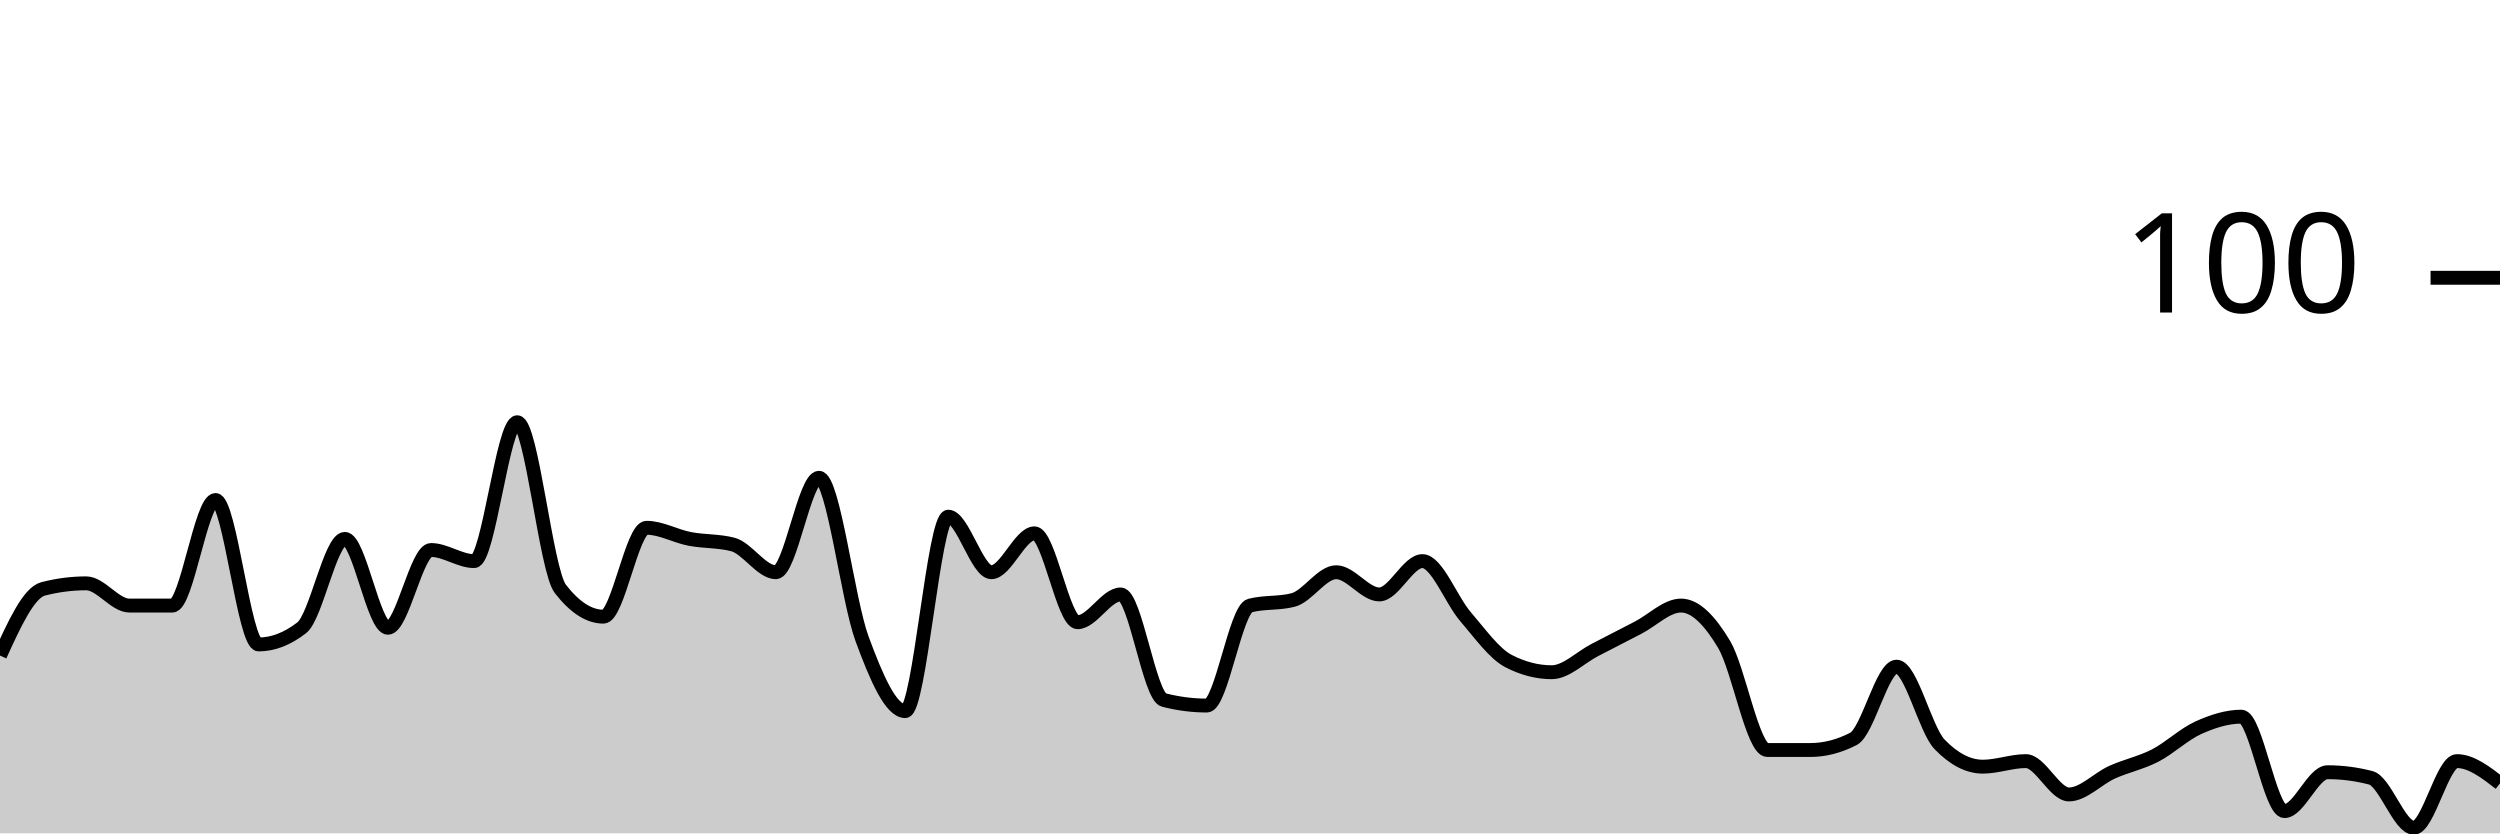
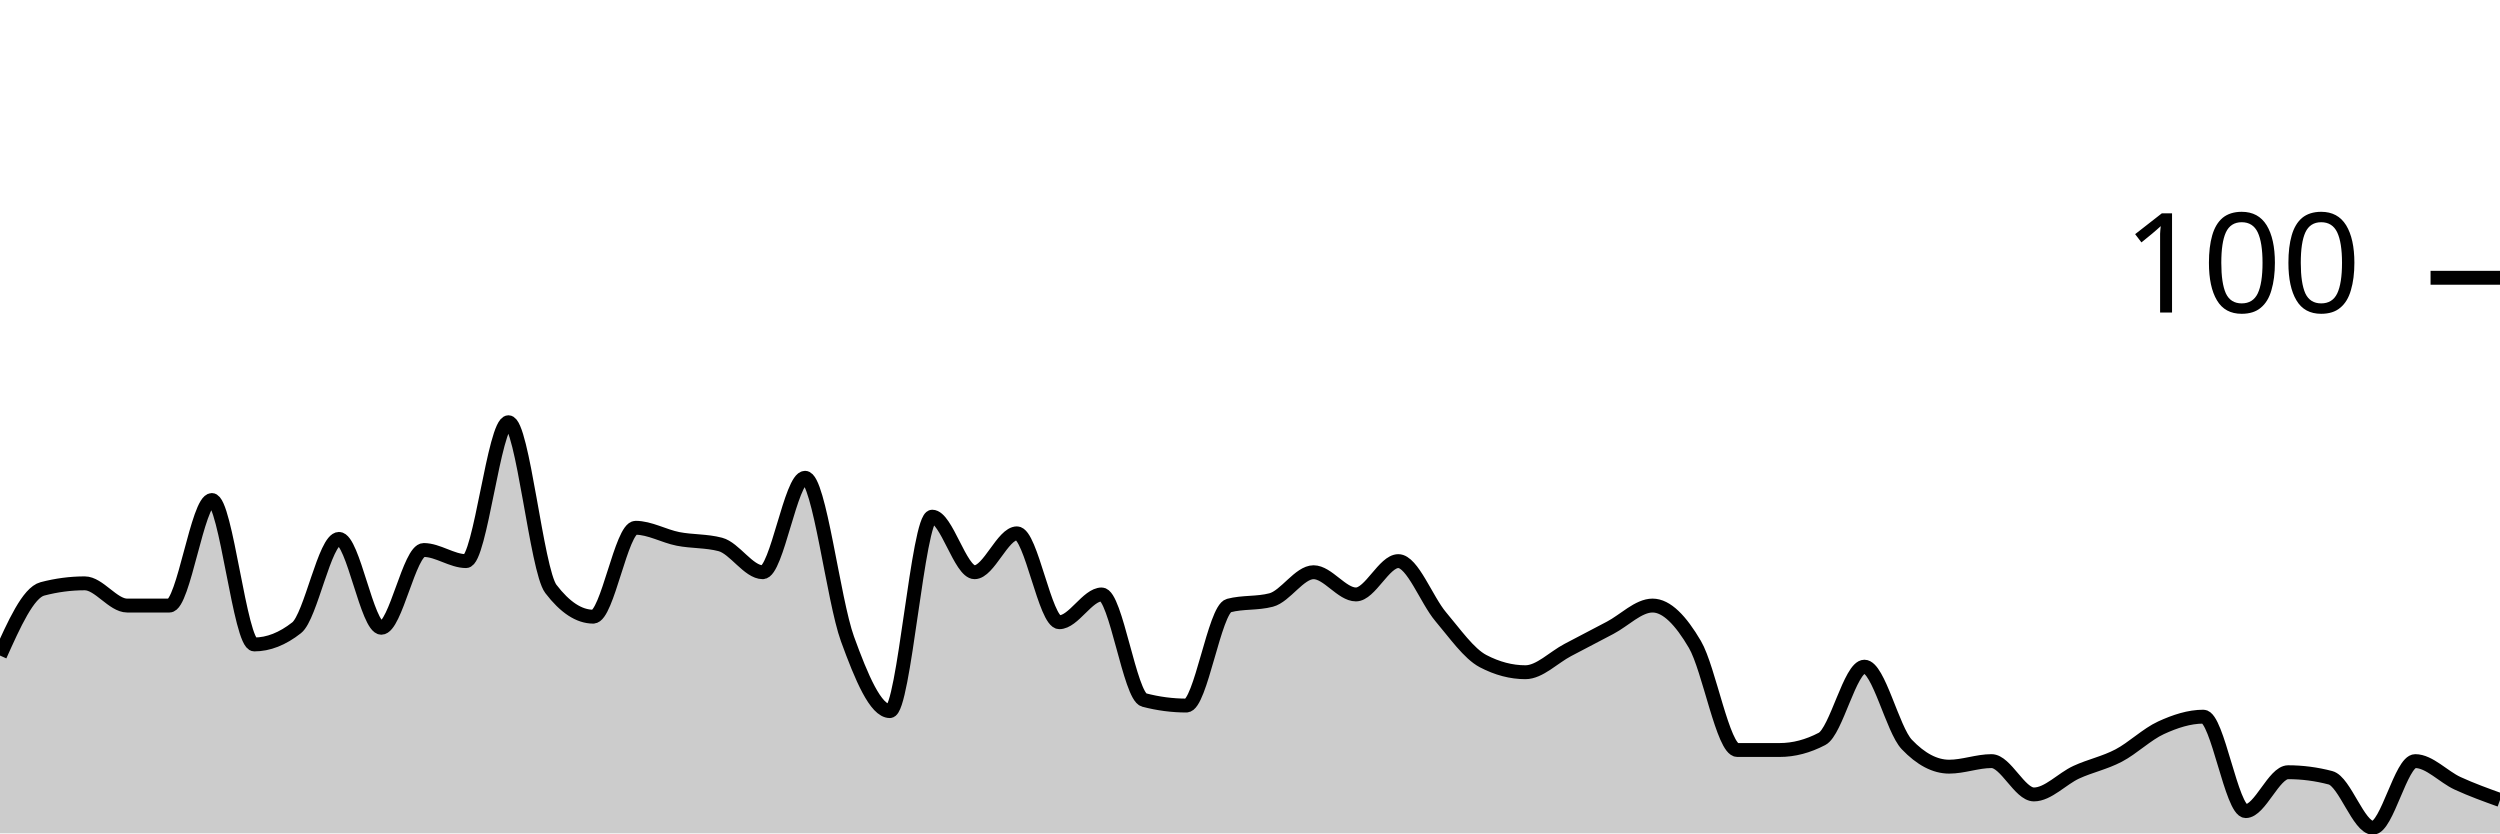
<svg xmlns="http://www.w3.org/2000/svg" viewBox="0 0 180 60">
  <g transform="translate(0,20)">
-     <path class="area" fill="rgba(0, 0, 0, 0.2)" d="M0,27.2C1.034,24.933,2.069,22.667,3.103,22.4C4.138,22.133,5.172,22,6.207,22C7.241,22,8.276,23.6,9.31,23.6C10.345,23.6,11.379,23.6,12.414,23.6C13.448,23.6,14.483,16,15.517,16C16.552,16,17.586,26.4,18.621,26.4C19.655,26.4,20.69,26,21.724,25.2C22.759,24.4,23.793,18.8,24.828,18.8C25.862,18.8,26.897,25.2,27.931,25.2C28.966,25.2,30,19.6,31.034,19.6C32.069,19.6,33.103,20.4,34.138,20.4C35.172,20.4,36.207,10.4,37.241,10.4C38.276,10.4,39.31,21.067,40.345,22.4C41.379,23.733,42.414,24.4,43.448,24.4C44.483,24.4,45.517,18,46.552,18C47.586,18,48.621,18.6,49.655,18.8C50.69,19,51.724,18.933,52.759,19.2C53.793,19.467,54.828,21.2,55.862,21.2C56.897,21.2,57.931,14.4,58.966,14.4C60,14.4,61.034,23.2,62.069,26C63.103,28.8,64.138,31.2,65.172,31.2C66.207,31.2,67.241,17.2,68.276,17.2C69.31,17.2,70.345,21.2,71.379,21.2C72.414,21.2,73.448,18.4,74.483,18.4C75.517,18.4,76.552,24.8,77.586,24.8C78.621,24.8,79.655,22.8,80.69,22.8C81.724,22.8,82.759,30.133,83.793,30.4C84.828,30.667,85.862,30.8,86.897,30.8C87.931,30.8,88.966,23.867,90,23.6C91.034,23.333,92.069,23.467,93.103,23.2C94.138,22.933,95.172,21.2,96.207,21.2C97.241,21.2,98.276,22.8,99.31,22.8C100.345,22.8,101.379,20.4,102.414,20.4C103.448,20.4,104.483,23.2,105.517,24.4C106.552,25.6,107.586,27.067,108.621,27.6C109.655,28.133,110.69,28.4,111.724,28.4C112.759,28.4,113.793,27.333,114.828,26.8C115.862,26.267,116.897,25.733,117.931,25.2C118.966,24.667,120,23.6,121.034,23.6C122.069,23.6,123.103,24.667,124.138,26.4C125.172,28.133,126.207,34,127.241,34C128.276,34,129.31,34,130.345,34C131.379,34,132.414,33.733,133.448,33.2C134.483,32.667,135.517,28,136.552,28C137.586,28,138.621,32.533,139.655,33.6C140.69,34.667,141.724,35.2,142.759,35.2C143.793,35.2,144.828,34.8,145.862,34.8C146.897,34.8,147.931,37.2,148.966,37.2C150,37.2,151.034,36.067,152.069,35.6C153.103,35.133,154.138,34.933,155.172,34.4C156.207,33.867,157.241,32.867,158.276,32.4C159.31,31.933,160.345,31.6,161.379,31.6C162.414,31.6,163.448,38.4,164.483,38.4C165.517,38.4,166.552,35.6,167.586,35.6C168.621,35.6,169.655,35.733,170.69,36C171.724,36.267,172.759,39.6,173.793,39.6C174.828,39.6,175.862,34.8,176.897,34.8C177.931,34.8,178.966,35.6,180,36.4L180,40C178.966,40,177.931,40,176.897,40C175.862,40,174.828,40,173.793,40C172.759,40,171.724,40,170.69,40C169.655,40,168.621,40,167.586,40C166.552,40,165.517,40,164.483,40C163.448,40,162.414,40,161.379,40C160.345,40,159.31,40,158.276,40C157.241,40,156.207,40,155.172,40C154.138,40,153.103,40,152.069,40C151.034,40,150,40,148.966,40C147.931,40,146.897,40,145.862,40C144.828,40,143.793,40,142.759,40C141.724,40,140.69,40,139.655,40C138.621,40,137.586,40,136.552,40C135.517,40,134.483,40,133.448,40C132.414,40,131.379,40,130.345,40C129.31,40,128.276,40,127.241,40C126.207,40,125.172,40,124.138,40C123.103,40,122.069,40,121.034,40C120,40,118.966,40,117.931,40C116.897,40,115.862,40,114.828,40C113.793,40,112.759,40,111.724,40C110.69,40,109.655,40,108.621,40C107.586,40,106.552,40,105.517,40C104.483,40,103.448,40,102.414,40C101.379,40,100.345,40,99.31,40C98.276,40,97.241,40,96.207,40C95.172,40,94.138,40,93.103,40C92.069,40,91.034,40,90,40C88.966,40,87.931,40,86.897,40C85.862,40,84.828,40,83.793,40C82.759,40,81.724,40,80.69,40C79.655,40,78.621,40,77.586,40C76.552,40,75.517,40,74.483,40C73.448,40,72.414,40,71.379,40C70.345,40,69.31,40,68.276,40C67.241,40,66.207,40,65.172,40C64.138,40,63.103,40,62.069,40C61.034,40,60,40,58.966,40C57.931,40,56.897,40,55.862,40C54.828,40,53.793,40,52.759,40C51.724,40,50.69,40,49.655,40C48.621,40,47.586,40,46.552,40C45.517,40,44.483,40,43.448,40C42.414,40,41.379,40,40.345,40C39.31,40,38.276,40,37.241,40C36.207,40,35.172,40,34.138,40C33.103,40,32.069,40,31.034,40C30,40,28.966,40,27.931,40C26.897,40,25.862,40,24.828,40C23.793,40,22.759,40,21.724,40C20.69,40,19.655,40,18.621,40C17.586,40,16.552,40,15.517,40C14.483,40,13.448,40,12.414,40C11.379,40,10.345,40,9.31,40C8.276,40,7.241,40,6.207,40C5.172,40,4.138,40,3.103,40C2.069,40,1.034,40,0,40Z" />
-     <path class="line" stroke="black" fill="none" d="M0,27.2C1.034,24.933,2.069,22.667,3.103,22.4C4.138,22.133,5.172,22,6.207,22C7.241,22,8.276,23.6,9.31,23.6C10.345,23.6,11.379,23.6,12.414,23.6C13.448,23.6,14.483,16,15.517,16C16.552,16,17.586,26.4,18.621,26.4C19.655,26.4,20.69,26,21.724,25.2C22.759,24.4,23.793,18.8,24.828,18.8C25.862,18.8,26.897,25.2,27.931,25.2C28.966,25.2,30,19.6,31.034,19.6C32.069,19.6,33.103,20.4,34.138,20.4C35.172,20.4,36.207,10.4,37.241,10.4C38.276,10.4,39.31,21.067,40.345,22.4C41.379,23.733,42.414,24.4,43.448,24.4C44.483,24.4,45.517,18,46.552,18C47.586,18,48.621,18.6,49.655,18.8C50.69,19,51.724,18.933,52.759,19.2C53.793,19.467,54.828,21.2,55.862,21.2C56.897,21.2,57.931,14.4,58.966,14.4C60,14.4,61.034,23.2,62.069,26C63.103,28.8,64.138,31.2,65.172,31.2C66.207,31.2,67.241,17.2,68.276,17.2C69.31,17.2,70.345,21.2,71.379,21.2C72.414,21.2,73.448,18.4,74.483,18.4C75.517,18.4,76.552,24.8,77.586,24.8C78.621,24.8,79.655,22.8,80.69,22.8C81.724,22.8,82.759,30.133,83.793,30.4C84.828,30.667,85.862,30.8,86.897,30.8C87.931,30.8,88.966,23.867,90,23.6C91.034,23.333,92.069,23.467,93.103,23.2C94.138,22.933,95.172,21.2,96.207,21.2C97.241,21.2,98.276,22.8,99.31,22.8C100.345,22.8,101.379,20.4,102.414,20.4C103.448,20.4,104.483,23.2,105.517,24.4C106.552,25.6,107.586,27.067,108.621,27.6C109.655,28.133,110.69,28.4,111.724,28.4C112.759,28.4,113.793,27.333,114.828,26.8C115.862,26.267,116.897,25.733,117.931,25.2C118.966,24.667,120,23.6,121.034,23.6C122.069,23.6,123.103,24.667,124.138,26.4C125.172,28.133,126.207,34,127.241,34C128.276,34,129.31,34,130.345,34C131.379,34,132.414,33.733,133.448,33.2C134.483,32.667,135.517,28,136.552,28C137.586,28,138.621,32.533,139.655,33.6C140.69,34.667,141.724,35.2,142.759,35.2C143.793,35.2,144.828,34.8,145.862,34.8C146.897,34.8,147.931,37.2,148.966,37.2C150,37.2,151.034,36.067,152.069,35.6C153.103,35.133,154.138,34.933,155.172,34.4C156.207,33.867,157.241,32.867,158.276,32.4C159.31,31.933,160.345,31.6,161.379,31.6C162.414,31.6,163.448,38.4,164.483,38.4C165.517,38.4,166.552,35.6,167.586,35.6C168.621,35.6,169.655,35.733,170.69,36C171.724,36.267,172.759,39.6,173.793,39.6C174.828,39.6,175.862,34.8,176.897,34.8C177.931,34.8,178.966,35.6,180,36.4" />
+     <path class="area" fill="rgba(0, 0, 0, 0.2)" d="M0,27.2C1.017,24.933,2.034,22.667,3.051,22.4C4.068,22.133,5.085,22,6.102,22C7.119,22,8.136,23.6,9.153,23.6C10.169,23.6,11.186,23.6,12.203,23.6C13.22,23.6,14.237,16,15.254,16C16.271,16,17.288,26.4,18.305,26.4C19.322,26.4,20.339,26,21.356,25.2C22.373,24.4,23.39,18.8,24.407,18.8C25.424,18.8,26.441,25.2,27.458,25.2C28.475,25.2,29.492,19.6,30.508,19.6C31.525,19.6,32.542,20.4,33.559,20.4C34.576,20.4,35.593,10.4,36.61,10.4C37.627,10.4,38.644,21.067,39.661,22.4C40.678,23.733,41.695,24.4,42.712,24.4C43.729,24.4,44.746,18,45.763,18C46.78,18,47.797,18.6,48.814,18.8C49.831,19,50.847,18.933,51.864,19.2C52.881,19.467,53.898,21.2,54.915,21.2C55.932,21.2,56.949,14.4,57.966,14.4C58.983,14.4,60,23.2,61.017,26C62.034,28.8,63.051,31.2,64.068,31.2C65.085,31.2,66.102,17.2,67.119,17.2C68.136,17.2,69.153,21.2,70.169,21.2C71.186,21.2,72.203,18.4,73.22,18.4C74.237,18.4,75.254,24.8,76.271,24.8C77.288,24.8,78.305,22.8,79.322,22.8C80.339,22.8,81.356,30.133,82.373,30.4C83.39,30.667,84.407,30.8,85.424,30.8C86.441,30.8,87.458,23.867,88.475,23.6C89.492,23.333,90.508,23.467,91.525,23.2C92.542,22.933,93.559,21.2,94.576,21.2C95.593,21.2,96.61,22.8,97.627,22.8C98.644,22.8,99.661,20.4,100.678,20.4C101.695,20.4,102.712,23.2,103.729,24.4C104.746,25.6,105.763,27.067,106.78,27.6C107.797,28.133,108.814,28.4,109.831,28.4C110.847,28.4,111.864,27.333,112.881,26.8C113.898,26.267,114.915,25.733,115.932,25.2C116.949,24.667,117.966,23.6,118.983,23.6C120,23.6,121.017,24.667,122.034,26.4C123.051,28.133,124.068,34,125.085,34C126.102,34,127.119,34,128.136,34C129.153,34,130.169,33.733,131.186,33.2C132.203,32.667,133.22,28,134.237,28C135.254,28,136.271,32.533,137.288,33.6C138.305,34.667,139.322,35.2,140.339,35.2C141.356,35.2,142.373,34.8,143.39,34.8C144.407,34.8,145.424,37.2,146.441,37.2C147.458,37.2,148.475,36.067,149.492,35.6C150.508,35.133,151.525,34.933,152.542,34.4C153.559,33.867,154.576,32.867,155.593,32.4C156.61,31.933,157.627,31.6,158.644,31.6C159.661,31.6,160.678,38.4,161.695,38.4C162.712,38.4,163.729,35.6,164.746,35.6C165.763,35.6,166.78,35.733,167.797,36C168.814,36.267,169.831,39.6,170.847,39.6C171.864,39.6,172.881,34.8,173.898,34.8C174.915,34.8,175.932,35.933,176.949,36.4C177.966,36.867,178.983,37.233,180,37.6L180,40C178.983,40,177.966,40,176.949,40C175.932,40,174.915,40,173.898,40C172.881,40,171.864,40,170.847,40C169.831,40,168.814,40,167.797,40C166.78,40,165.763,40,164.746,40C163.729,40,162.712,40,161.695,40C160.678,40,159.661,40,158.644,40C157.627,40,156.61,40,155.593,40C154.576,40,153.559,40,152.542,40C151.525,40,150.508,40,149.492,40C148.475,40,147.458,40,146.441,40C145.424,40,144.407,40,143.39,40C142.373,40,141.356,40,140.339,40C139.322,40,138.305,40,137.288,40C136.271,40,135.254,40,134.237,40C133.22,40,132.203,40,131.186,40C130.169,40,129.153,40,128.136,40C127.119,40,126.102,40,125.085,40C124.068,40,123.051,40,122.034,40C121.017,40,120,40,118.983,40C117.966,40,116.949,40,115.932,40C114.915,40,113.898,40,112.881,40C111.864,40,110.847,40,109.831,40C108.814,40,107.797,40,106.78,40C105.763,40,104.746,40,103.729,40C102.712,40,101.695,40,100.678,40C99.661,40,98.644,40,97.627,40C96.61,40,95.593,40,94.576,40C93.559,40,92.542,40,91.525,40C90.508,40,89.492,40,88.475,40C87.458,40,86.441,40,85.424,40C84.407,40,83.39,40,82.373,40C81.356,40,80.339,40,79.322,40C78.305,40,77.288,40,76.271,40C75.254,40,74.237,40,73.22,40C72.203,40,71.186,40,70.169,40C69.153,40,68.136,40,67.119,40C66.102,40,65.085,40,64.068,40C63.051,40,62.034,40,61.017,40C60,40,58.983,40,57.966,40C56.949,40,55.932,40,54.915,40C53.898,40,52.881,40,51.864,40C50.847,40,49.831,40,48.814,40C47.797,40,46.78,40,45.763,40C44.746,40,43.729,40,42.712,40C41.695,40,40.678,40,39.661,40C38.644,40,37.627,40,36.61,40C35.593,40,34.576,40,33.559,40C32.542,40,31.525,40,30.508,40C29.492,40,28.475,40,27.458,40C26.441,40,25.424,40,24.407,40C23.39,40,22.373,40,21.356,40C20.339,40,19.322,40,18.305,40C17.288,40,16.271,40,15.254,40C14.237,40,13.22,40,12.203,40C11.186,40,10.169,40,9.153,40C8.136,40,7.119,40,6.102,40C5.085,40,4.068,40,3.051,40C2.034,40,1.017,40,0,40Z" />
+     <path class="line" stroke="black" fill="none" d="M0,27.2C1.017,24.933,2.034,22.667,3.051,22.4C4.068,22.133,5.085,22,6.102,22C7.119,22,8.136,23.6,9.153,23.6C10.169,23.6,11.186,23.6,12.203,23.6C13.22,23.6,14.237,16,15.254,16C16.271,16,17.288,26.4,18.305,26.4C19.322,26.4,20.339,26,21.356,25.2C22.373,24.4,23.39,18.8,24.407,18.8C25.424,18.8,26.441,25.2,27.458,25.2C28.475,25.2,29.492,19.6,30.508,19.6C31.525,19.6,32.542,20.4,33.559,20.4C34.576,20.4,35.593,10.4,36.61,10.4C37.627,10.4,38.644,21.067,39.661,22.4C40.678,23.733,41.695,24.4,42.712,24.4C43.729,24.4,44.746,18,45.763,18C46.78,18,47.797,18.6,48.814,18.8C49.831,19,50.847,18.933,51.864,19.2C52.881,19.467,53.898,21.2,54.915,21.2C55.932,21.2,56.949,14.4,57.966,14.4C58.983,14.4,60,23.2,61.017,26C62.034,28.8,63.051,31.2,64.068,31.2C65.085,31.2,66.102,17.2,67.119,17.2C68.136,17.2,69.153,21.2,70.169,21.2C71.186,21.2,72.203,18.4,73.22,18.4C74.237,18.4,75.254,24.8,76.271,24.8C77.288,24.8,78.305,22.8,79.322,22.8C80.339,22.8,81.356,30.133,82.373,30.4C83.39,30.667,84.407,30.8,85.424,30.8C86.441,30.8,87.458,23.867,88.475,23.6C89.492,23.333,90.508,23.467,91.525,23.2C92.542,22.933,93.559,21.2,94.576,21.2C95.593,21.2,96.61,22.8,97.627,22.8C98.644,22.8,99.661,20.4,100.678,20.4C101.695,20.4,102.712,23.2,103.729,24.4C104.746,25.6,105.763,27.067,106.78,27.6C107.797,28.133,108.814,28.4,109.831,28.4C110.847,28.4,111.864,27.333,112.881,26.8C113.898,26.267,114.915,25.733,115.932,25.2C116.949,24.667,117.966,23.6,118.983,23.6C120,23.6,121.017,24.667,122.034,26.4C123.051,28.133,124.068,34,125.085,34C126.102,34,127.119,34,128.136,34C129.153,34,130.169,33.733,131.186,33.2C132.203,32.667,133.22,28,134.237,28C135.254,28,136.271,32.533,137.288,33.6C138.305,34.667,139.322,35.2,140.339,35.2C141.356,35.2,142.373,34.8,143.39,34.8C144.407,34.8,145.424,37.2,146.441,37.2C147.458,37.2,148.475,36.067,149.492,35.6C150.508,35.133,151.525,34.933,152.542,34.4C153.559,33.867,154.576,32.867,155.593,32.4C156.61,31.933,157.627,31.6,158.644,31.6C159.661,31.6,160.678,38.4,161.695,38.4C162.712,38.4,163.729,35.6,164.746,35.6C165.763,35.6,166.78,35.733,167.797,36C168.814,36.267,169.831,39.6,170.847,39.6C171.864,39.6,172.881,34.8,173.898,34.8C174.915,34.8,175.932,35.933,176.949,36.4C177.966,36.867,178.983,37.233,180,37.6" />
    <path class="axis-ceiling" stroke-width="1" stroke="black" fill="none" d="M175,0L180,0" />
    <text class="axis-ceiling-label" font-family="sans-serif" text-anchor="end" font-size="10px" x="170" y="2.5">100</text>
  </g>
</svg>
